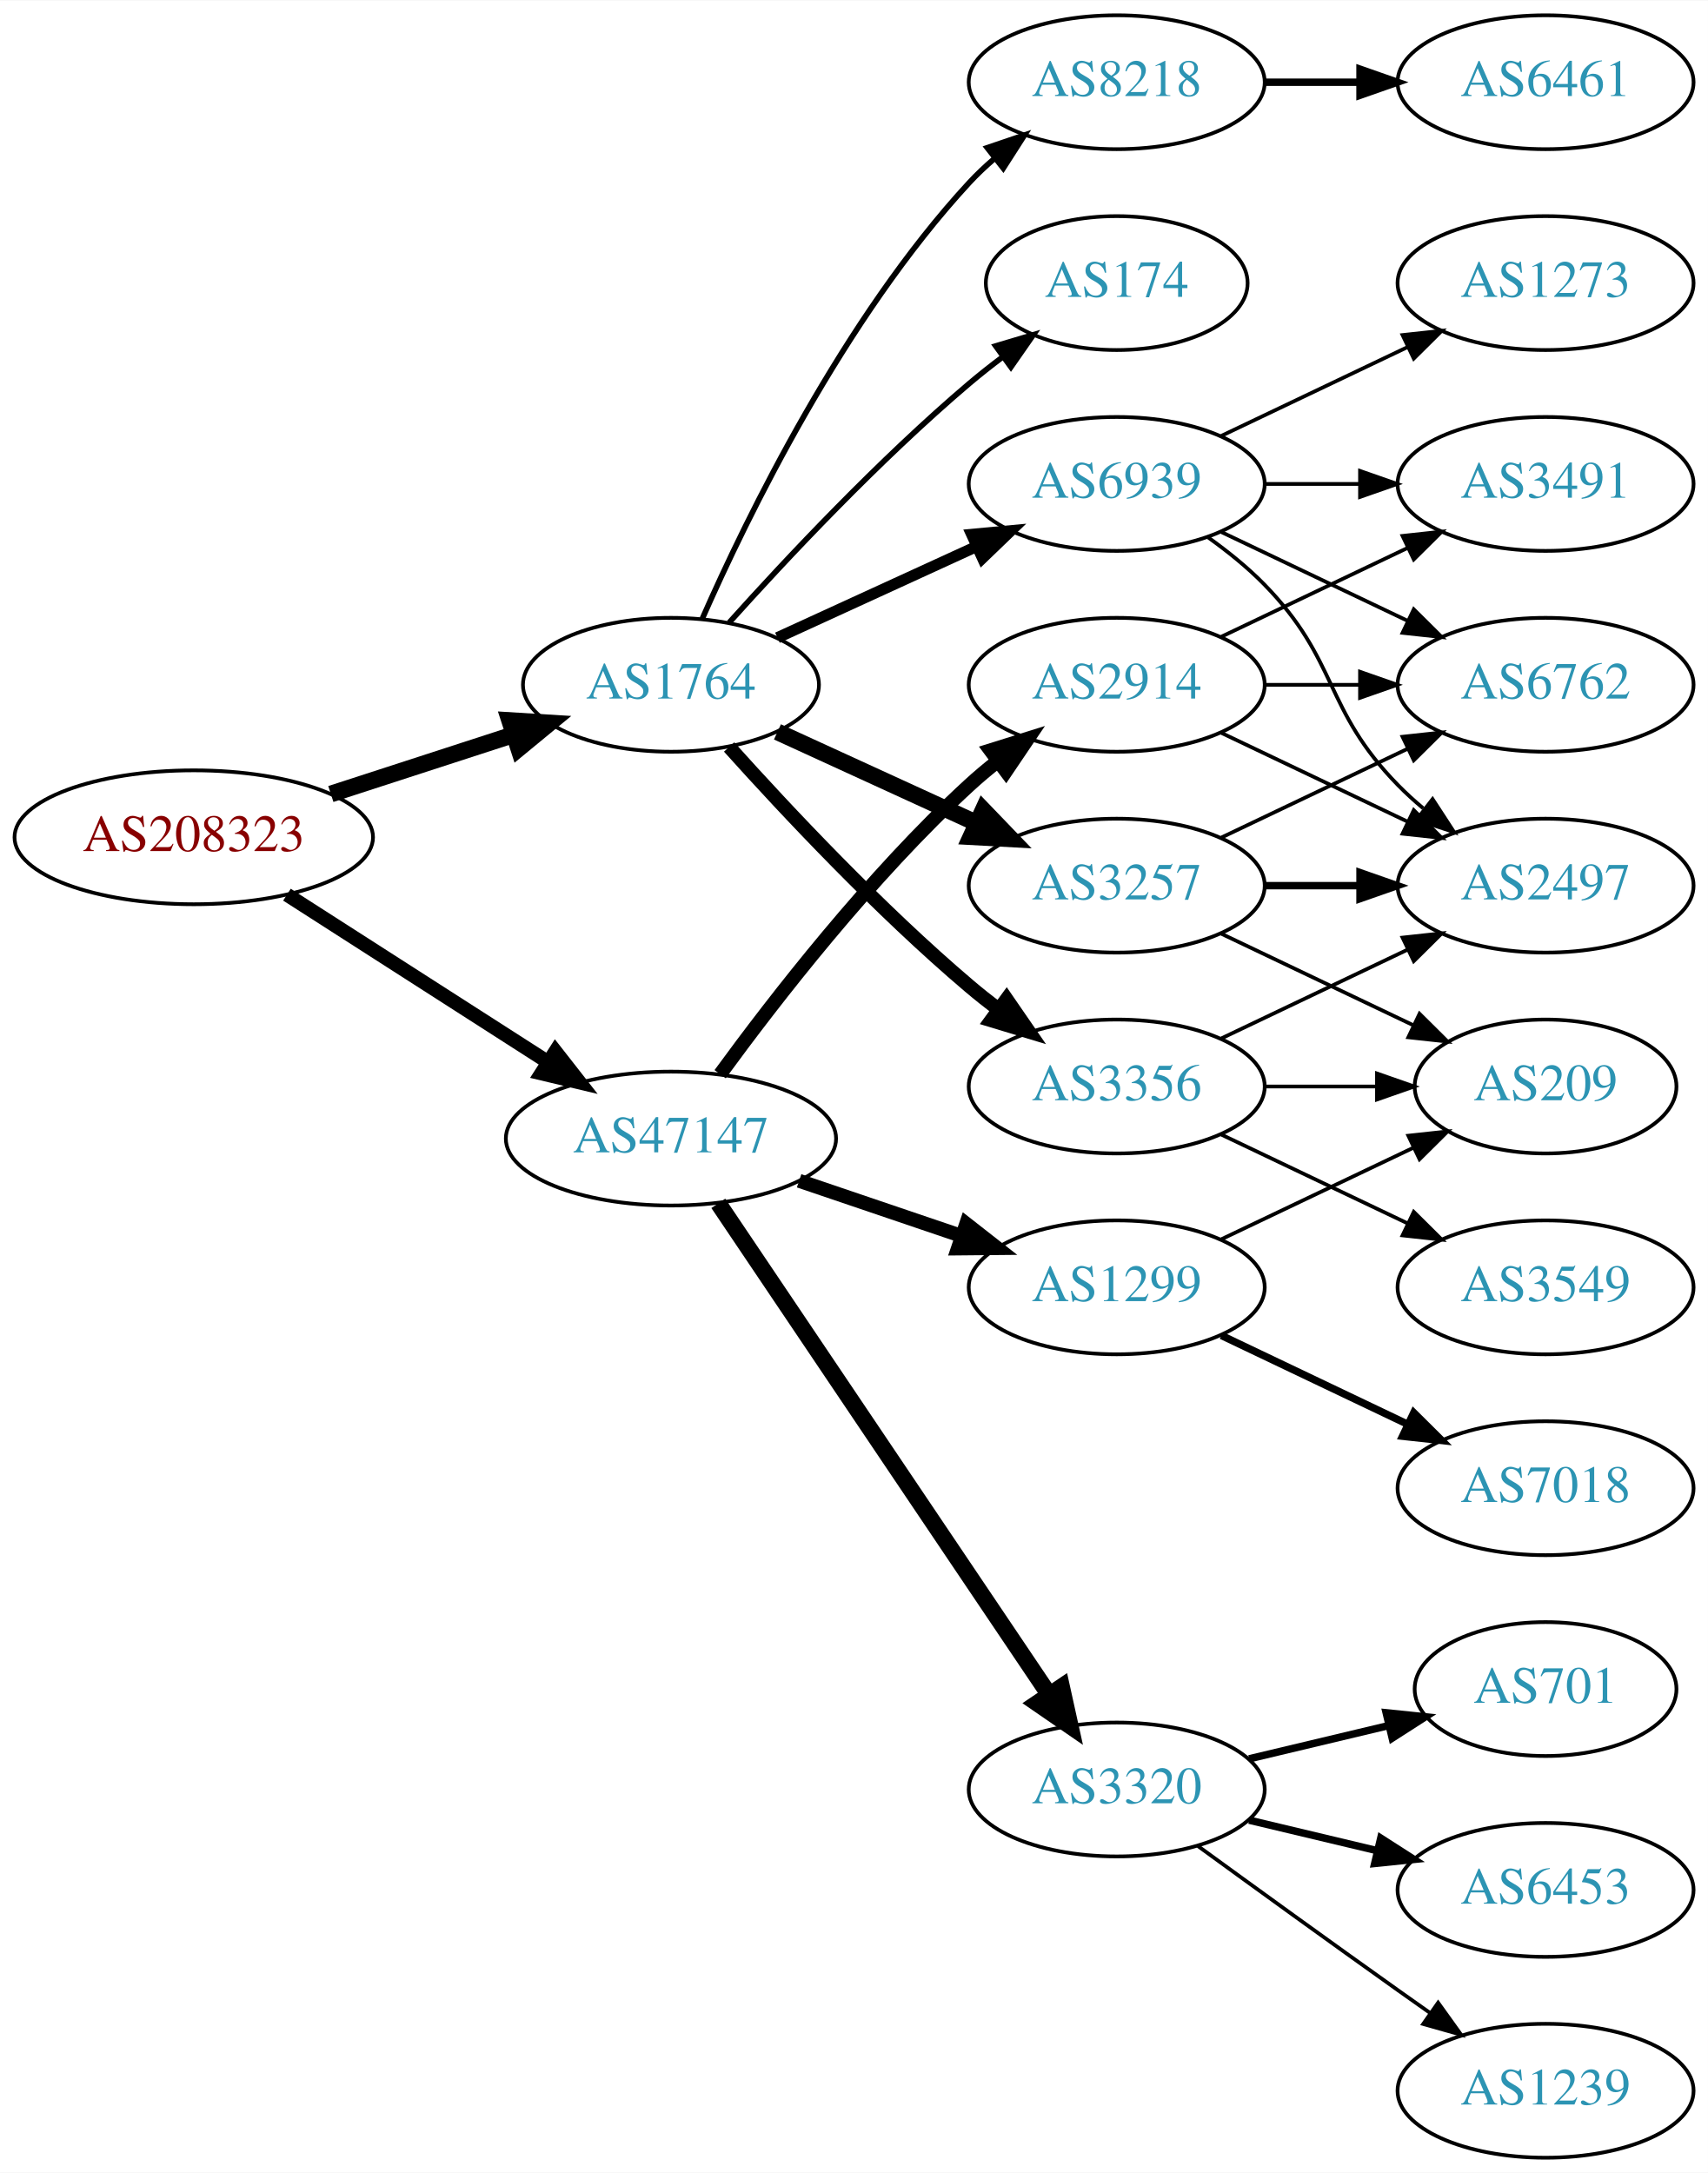
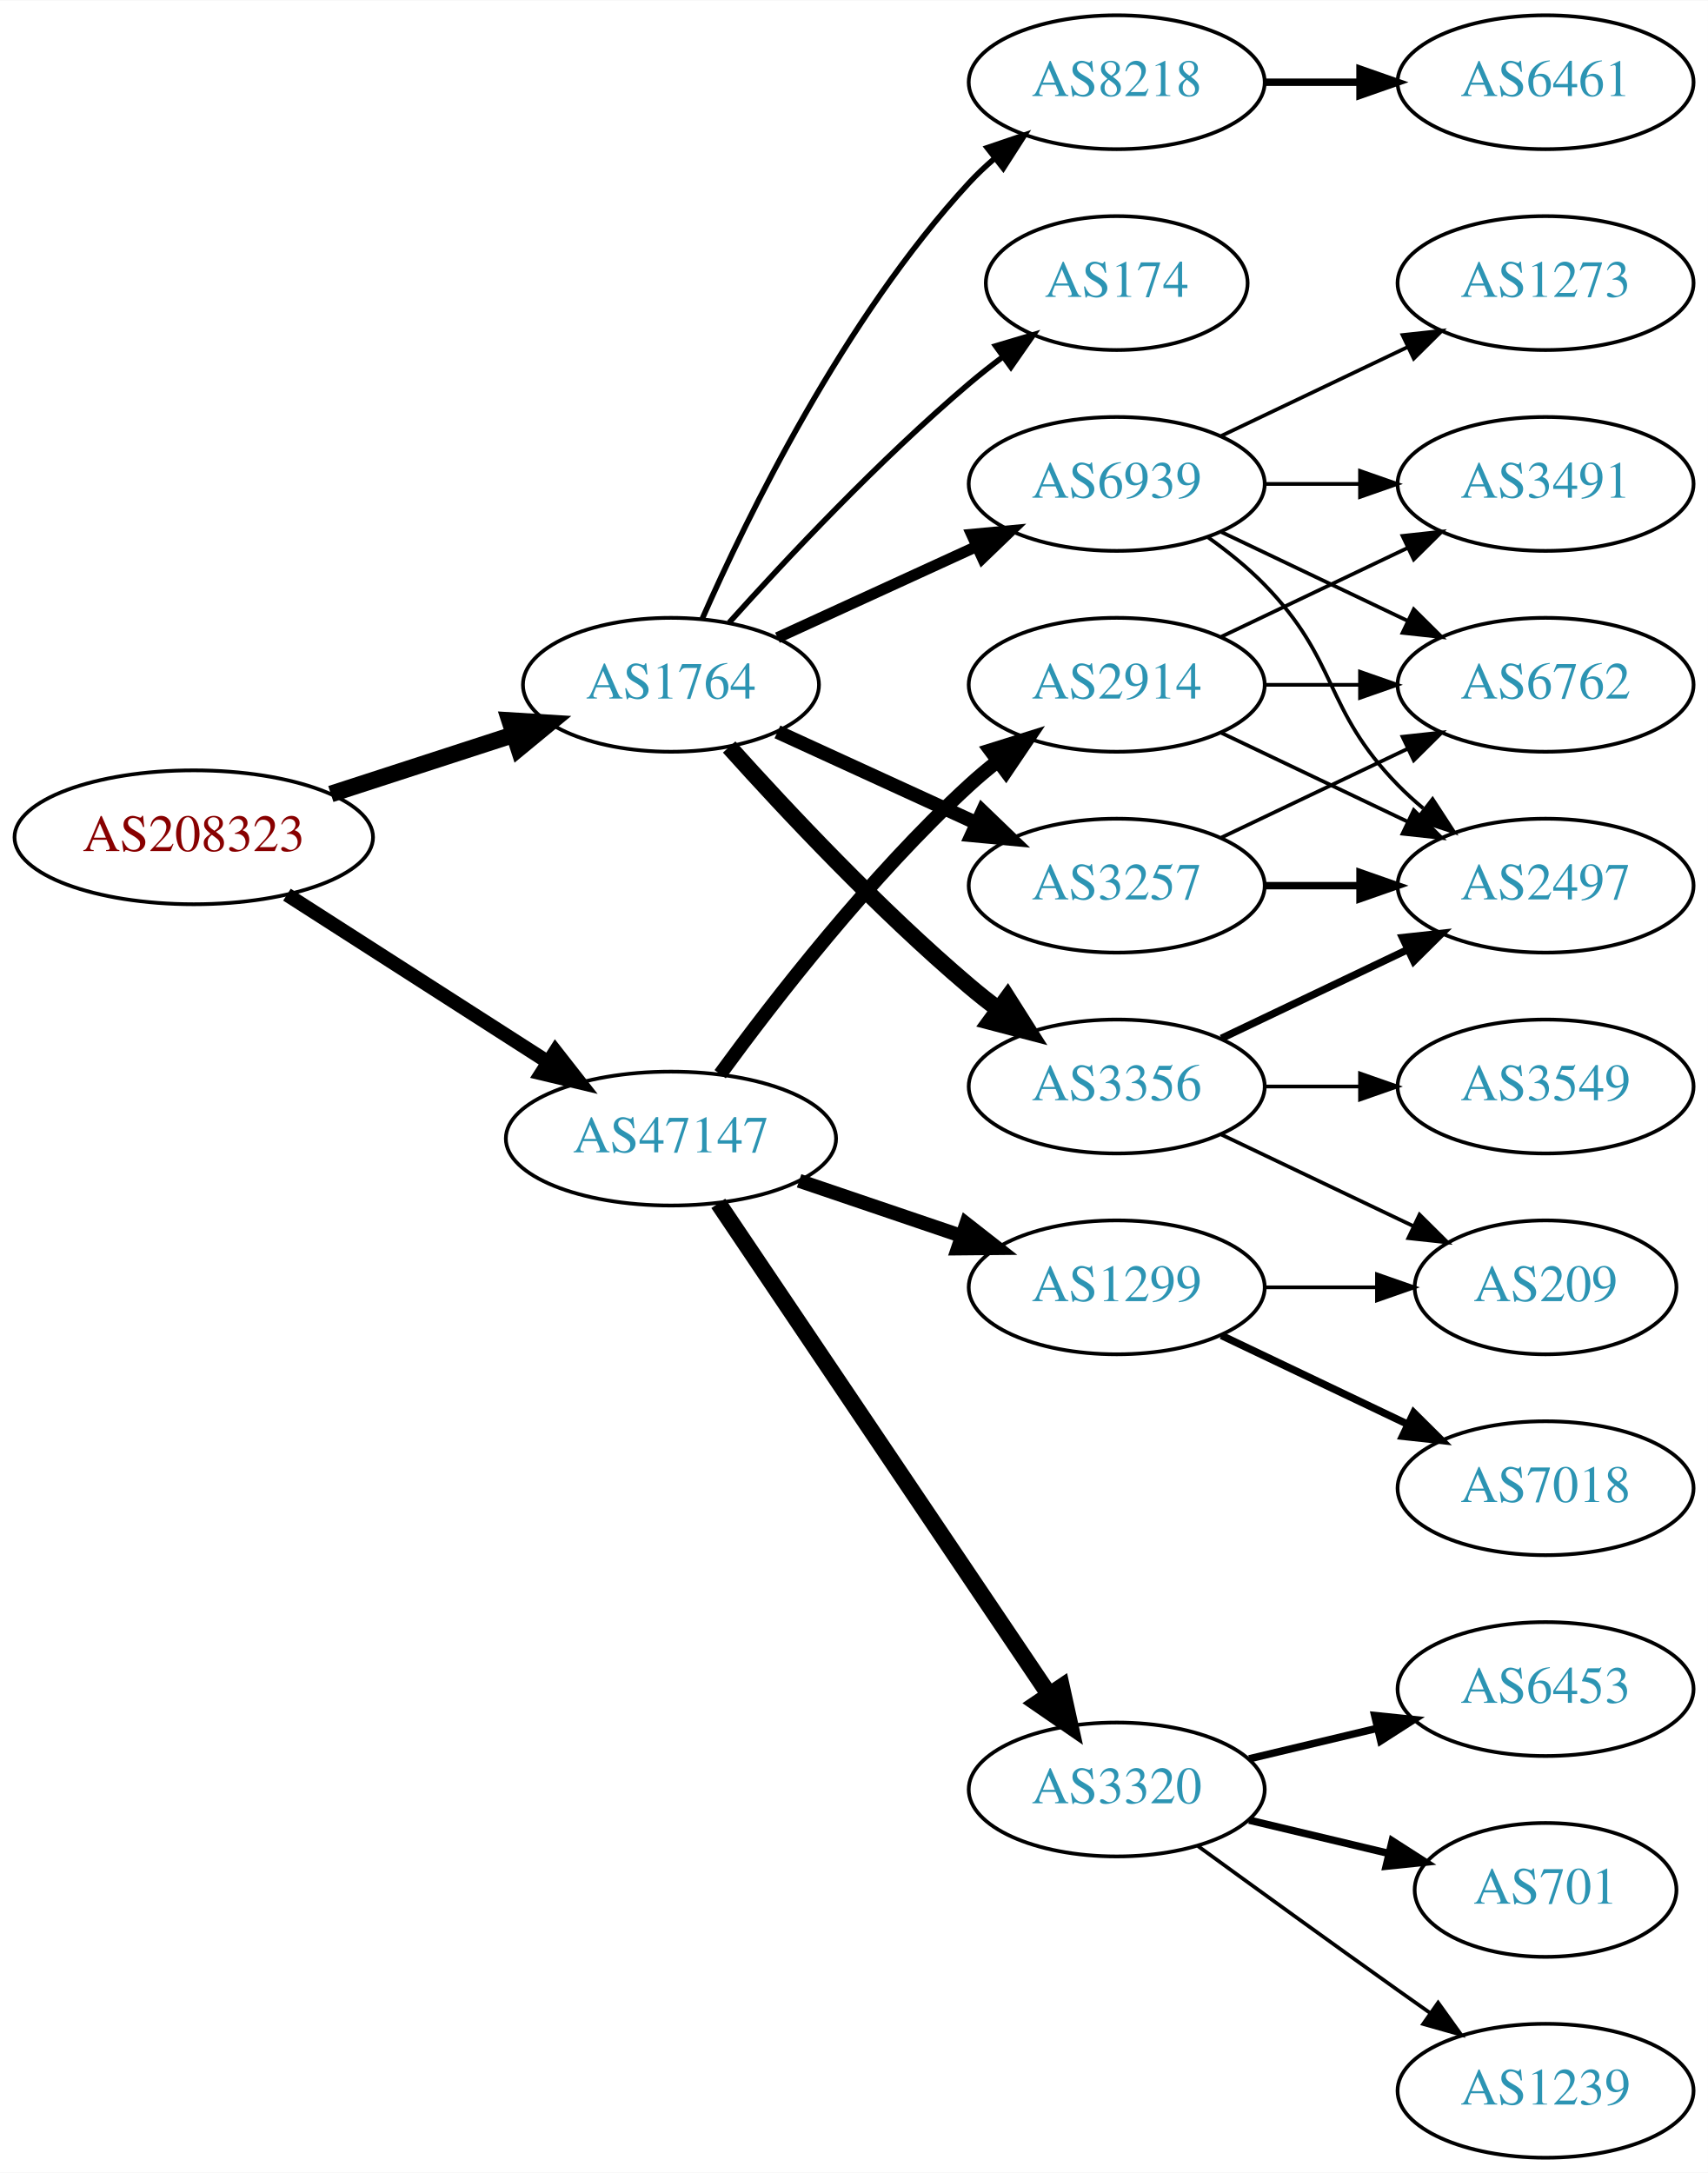
<svg xmlns="http://www.w3.org/2000/svg" xmlns:xlink="http://www.w3.org/1999/xlink" width="459pt" height="584pt" viewBox="0.00 0.00 459.17 584.00">
  <g id="graph0" class="graph" transform="scale(1 1) rotate(0) translate(4 580)">
    <polygon fill="white" stroke="none" points="-4,4 -4,-580 455.17,-580 455.17,4 -4,4" />
    <g id="node1" class="node">
      <g id="a_node1">
        <a xlink:href="/asn/208323" xlink:title="AS208323 ~ ZVR: 1254016365 [AT]">
          <ellipse fill="#ffffff" stroke="black" cx="48.096" cy="-355" rx="48.192" ry="18" />
          <text text-anchor="middle" x="48.096" y="-351.3" font-family="Times,serif" font-size="14.00" fill="#880000">AS208323</text>
        </a>
      </g>
    </g>
    <g id="node2" class="node">
      <g id="a_node2">
        <a xlink:href="/asn/1764" xlink:title="AS1764 ~ NEXTLAYER-AS [AT]">
          <ellipse fill="#ffffff" stroke="black" cx="176.388" cy="-396" rx="39.794" ry="18" />
          <text text-anchor="middle" x="176.388" y="-392.3" font-family="Times,serif" font-size="14.00" fill="#2c94b3">AS1764</text>
        </a>
      </g>
    </g>
    <g id="edge1" class="edge">
      <path fill="none" stroke="black" stroke-width="4.5" d="M84.948,-366.639C100.287,-371.619 118.287,-377.463 134.173,-382.62" />
      <polygon fill="black" stroke="black" stroke-width="4.5" points="133.021,-386.386 143.748,-385.728 135.452,-378.895 133.021,-386.386" />
    </g>
    <g id="node3" class="node">
      <g id="a_node3">
        <a xlink:href="/asn/47147" xlink:title="AS47147 ~ ANEXIA Internetdienstleistungs GmbH [AT]">
          <ellipse fill="#ffffff" stroke="black" cx="176.388" cy="-274" rx="44.393" ry="18" />
          <text text-anchor="middle" x="176.388" y="-270.3" font-family="Times,serif" font-size="14.00" fill="#2c94b3">AS47147</text>
        </a>
      </g>
    </g>
    <g id="edge2" class="edge">
      <path fill="none" stroke="black" stroke-width="3.789" d="M73.147,-339.574C93.024,-326.826 121.421,-308.613 143.246,-294.615" />
      <polygon fill="black" stroke="black" stroke-width="3.789" points="145.325,-297.439 151.853,-289.095 141.546,-291.547 145.325,-297.439" />
    </g>
    <g id="node4" class="node">
      <g id="a_node4">
        <a xlink:href="/asn/3257" xlink:title="AS3257 ~ GTT [DE]">
          <ellipse fill="#ffffff" stroke="black" cx="296.23" cy="-342" rx="39.794" ry="18" />
          <text text-anchor="middle" x="296.23" y="-338.3" font-family="Times,serif" font-size="14.00" fill="#2c94b3">AS3257</text>
        </a>
      </g>
    </g>
    <g id="edge3" class="edge">
-       <path fill="none" stroke="black" stroke-width="4.5" d="M205.016,-383.339C220.973,-376.027 241.244,-366.739 258.527,-358.819" />
-       <polygon fill="black" stroke="black" stroke-width="4.5" points="260.324,-362.327 267.774,-354.581 257.043,-355.168 260.324,-362.327" />
+       <path fill="none" stroke="black" stroke-width="3.75" d="M205.016,-383.339C220.973,-376.027 241.244,-366.739 258.527,-358.819" />
+       <polygon fill="black" stroke="black" stroke-width="3.75" points="260.141,-361.929 267.774,-354.581 257.225,-355.565 260.141,-361.929" />
    </g>
    <g id="node5" class="node">
      <g id="a_node5">
        <a xlink:href="/asn/3356" xlink:title="AS3356 ~ Level 3 Parent, LLC [US]">
          <ellipse fill="#ffffff" stroke="black" cx="296.23" cy="-288" rx="39.794" ry="18" />
          <text text-anchor="middle" x="296.23" y="-284.3" font-family="Times,serif" font-size="14.00" fill="#2c94b3">AS3356</text>
        </a>
      </g>
    </g>
    <g id="edge4" class="edge">
-       <path fill="none" stroke="black" stroke-width="3.75" d="M192.034,-379.275C207.334,-362.235 232.432,-335.477 256.584,-315 259.081,-312.883 261.741,-310.768 264.453,-308.707" />
-       <polygon fill="black" stroke="black" stroke-width="3.75" points="266.619,-311.459 272.629,-302.734 262.489,-305.806 266.619,-311.459" />
+       <path fill="none" stroke="black" stroke-width="4.5" d="M192.034,-379.275C207.334,-362.235 232.432,-335.477 256.584,-315 259.081,-312.883 261.741,-310.768 264.453,-308.707" />
+       <polygon fill="black" stroke="black" stroke-width="4.5" points="266.877,-311.812 272.629,-302.734 262.231,-305.453 266.877,-311.812" />
    </g>
    <g id="node6" class="node">
      <g id="a_node6">
        <a xlink:href="/asn/174" xlink:title="AS174 ~ Cogent Communications [US]">
          <ellipse fill="#ffffff" stroke="black" cx="296.23" cy="-504" rx="35.194" ry="18" />
          <text text-anchor="middle" x="296.23" y="-500.3" font-family="Times,serif" font-size="14.00" fill="#2c94b3">AS174</text>
        </a>
      </g>
    </g>
    <g id="edge5" class="edge">
      <path fill="none" stroke="black" stroke-width="1.5" d="M192.034,-412.725C207.334,-429.765 232.432,-456.523 256.584,-477 259.436,-479.418 262.501,-481.833 265.612,-484.169" />
      <polygon fill="black" stroke="black" stroke-width="1.5" points="263.685,-487.095 273.84,-490.116 267.785,-481.422 263.685,-487.095" />
    </g>
    <g id="node7" class="node">
      <g id="a_node7">
        <a xlink:href="/asn/8218" xlink:title="AS8218 ~ legacy Neotelecoms [FR]">
          <ellipse fill="#ffffff" stroke="black" cx="296.23" cy="-558" rx="39.794" ry="18" />
          <text text-anchor="middle" x="296.23" y="-554.3" font-family="Times,serif" font-size="14.00" fill="#2c94b3">AS8218</text>
        </a>
      </g>
    </g>
    <g id="edge6" class="edge">
      <path fill="none" stroke="black" stroke-width="1.5" d="M184.803,-413.761C196.872,-441.183 222.843,-494.473 256.584,-531 258.614,-533.198 260.853,-535.319 263.199,-537.34" />
      <polygon fill="black" stroke="black" stroke-width="1.5" points="261.411,-540.386 271.443,-543.794 265.726,-534.874 261.411,-540.386" />
    </g>
    <g id="node8" class="node">
      <g id="a_node8">
        <a xlink:href="/asn/6939" xlink:title="AS6939 ~ Hurricane Electric LLC [US]">
          <ellipse fill="#ffffff" stroke="black" cx="296.23" cy="-450" rx="39.794" ry="18" />
          <text text-anchor="middle" x="296.23" y="-446.3" font-family="Times,serif" font-size="14.00" fill="#2c94b3">AS6939</text>
        </a>
      </g>
    </g>
    <g id="edge7" class="edge">
      <path fill="none" stroke="black" stroke-width="3" d="M205.016,-408.661C220.973,-415.973 241.244,-425.261 258.527,-433.181" />
      <polygon fill="black" stroke="black" stroke-width="3" points="257.225,-436.435 267.774,-437.419 260.141,-430.071 257.225,-436.435" />
    </g>
    <g id="node14" class="node">
      <g id="a_node14">
+         <a xlink:href="/asn/1299" xlink:title="AS1299 ~ Telia Carrier [EU]">
+           <ellipse fill="#ffffff" stroke="black" cx="296.23" cy="-234" rx="39.794" ry="18" />
+           <text text-anchor="middle" x="296.23" y="-230.3" font-family="Times,serif" font-size="14.00" fill="#2c94b3">AS1299</text>
+         </a>
+       </g>
+     </g>
+     <g id="edge14" class="edge">
+       <path fill="none" stroke="black" stroke-width="3.75" d="M210.841,-262.645C224.442,-258.028 240.284,-252.651 254.546,-247.81" />
+       <polygon fill="black" stroke="black" stroke-width="3.75" points="255.775,-251.089 264.119,-244.56 253.525,-244.46 255.775,-251.089" />
+     </g>
+     <g id="node15" class="node">
+       <g id="a_node15">
        <a xlink:href="/asn/2914" xlink:title="AS2914 ~ NTT America, Inc. [US]">
          <ellipse fill="#ffffff" stroke="black" cx="296.23" cy="-396" rx="39.794" ry="18" />
          <text text-anchor="middle" x="296.23" y="-392.3" font-family="Times,serif" font-size="14.00" fill="#2c94b3">AS2914</text>
        </a>
      </g>
    </g>
    <g id="edge15" class="edge">
      <path fill="none" stroke="black" stroke-width="3.75" d="M189.609,-291.31C204.21,-311.312 230.014,-344.6 256.584,-369 258.995,-371.214 261.596,-373.396 264.269,-375.501" />
      <polygon fill="black" stroke="black" stroke-width="3.75" points="262.274,-378.379 272.386,-381.542 266.454,-372.764 262.274,-378.379" />
-     </g>
-     <g id="node15" class="node">
-       <g id="a_node15">
-         <a xlink:href="/asn/1299" xlink:title="AS1299 ~ Telia Carrier [EU]">
-           <ellipse fill="#ffffff" stroke="black" cx="296.23" cy="-234" rx="39.794" ry="18" />
-           <text text-anchor="middle" x="296.23" y="-230.3" font-family="Times,serif" font-size="14.00" fill="#2c94b3">AS1299</text>
-         </a>
-       </g>
-     </g>
-     <g id="edge16" class="edge">
-       <path fill="none" stroke="black" stroke-width="3.75" d="M210.841,-262.645C224.442,-258.028 240.284,-252.651 254.546,-247.81" />
-       <polygon fill="black" stroke="black" stroke-width="3.75" points="255.775,-251.089 264.119,-244.56 253.525,-244.46 255.775,-251.089" />
    </g>
    <g id="node16" class="node">
      <g id="a_node16">
        <a xlink:href="/asn/3320" xlink:title="AS3320 ~ DTAG [DE]">
          <ellipse fill="#ffffff" stroke="black" cx="296.23" cy="-99" rx="39.794" ry="18" />
          <text text-anchor="middle" x="296.23" y="-95.3" font-family="Times,serif" font-size="14.00" fill="#2c94b3">AS3320</text>
        </a>
      </g>
    </g>
-     <g id="edge17" class="edge">
+     <g id="edge16" class="edge">
      <path fill="none" stroke="black" stroke-width="4.5" d="M189.118,-256.581C209.995,-225.578 253.683,-160.699 277.986,-124.608" />
      <polygon fill="black" stroke="black" stroke-width="4.5" points="281.402,-126.585 283.721,-116.091 274.87,-122.186 281.402,-126.585" />
    </g>
-     <g id="node10" class="node">
-       <g id="a_node10">
+     <g id="node9" class="node">
+       <g id="a_node9">
        <a xlink:href="/asn/2497" xlink:title="AS2497 ~ Internet Initiative Japan Inc. [JP]">
          <ellipse fill="#ffffff" stroke="black" cx="411.523" cy="-342" rx="39.794" ry="18" />
          <text text-anchor="middle" x="411.523" y="-338.3" font-family="Times,serif" font-size="14.00" fill="#2c94b3">AS2497</text>
        </a>
      </g>
    </g>
-     <g id="edge12" class="edge">
+     <g id="edge8" class="edge">
      <path fill="none" stroke="black" stroke-width="2" d="M335.902,-342C344.105,-342 352.869,-342 361.401,-342" />
      <polygon fill="black" stroke="black" stroke-width="2" points="361.641,-345.5 371.641,-342 361.641,-338.5 361.641,-345.5" />
    </g>
-     <g id="node11" class="node">
-       <g id="a_node11">
-         <a xlink:href="/asn/209" xlink:title="AS209 ~ CenturyLink Communications, LLC [US]">
-           <ellipse fill="#ffffff" stroke="black" cx="411.523" cy="-288" rx="35.194" ry="18" />
-           <text text-anchor="middle" x="411.523" y="-284.3" font-family="Times,serif" font-size="14.00" fill="#2c94b3">AS209</text>
-         </a>
-       </g>
-     </g>
-     <g id="edge13" class="edge">
-       <path fill="none" stroke="black" d="M324.367,-329.066C339.798,-321.71 359.284,-312.423 375.819,-304.541" />
-       <polygon fill="black" stroke="black" points="377.64,-307.551 385.161,-300.089 374.628,-301.232 377.64,-307.551" />
-     </g>
-     <g id="node12" class="node">
-       <g id="a_node12">
+     <g id="node10" class="node">
+       <g id="a_node10">
        <a xlink:href="/asn/6762" xlink:title="AS6762 ~ TELECOM ITALIA SPARKLE S.p.A. [IT]">
          <ellipse fill="#ffffff" stroke="black" cx="411.523" cy="-396" rx="39.794" ry="18" />
          <text text-anchor="middle" x="411.523" y="-392.3" font-family="Times,serif" font-size="14.00" fill="#2c94b3">AS6762</text>
        </a>
      </g>
    </g>
-     <g id="edge11" class="edge">
+     <g id="edge9" class="edge">
      <path fill="none" stroke="black" d="M324.367,-354.934C339.361,-362.081 358.182,-371.052 374.405,-378.785" />
      <polygon fill="black" stroke="black" points="373.075,-382.028 383.608,-383.171 376.087,-375.709 373.075,-382.028" />
    </g>
-     <g id="node9" class="node">
-       <g id="a_node9">
+     <g id="edge10" class="edge">
+       <path fill="none" stroke="black" stroke-width="2" d="M324.367,-300.934C339.361,-308.081 358.182,-317.052 374.405,-324.785" />
+       <polygon fill="black" stroke="black" stroke-width="2" points="373.075,-328.028 383.608,-329.171 376.087,-321.709 373.075,-328.028" />
+     </g>
+     <g id="node11" class="node">
+       <g id="a_node11">
        <a xlink:href="/asn/3549" xlink:title="AS3549 ~ Level 3 Parent, LLC [US]">
-           <ellipse fill="#ffffff" stroke="black" cx="411.523" cy="-234" rx="39.794" ry="18" />
-           <text text-anchor="middle" x="411.523" y="-230.3" font-family="Times,serif" font-size="14.00" fill="#2c94b3">AS3549</text>
-         </a>
-       </g>
-     </g>
-     <g id="edge8" class="edge">
-       <path fill="none" stroke="black" d="M324.367,-275.066C339.361,-267.919 358.182,-258.948 374.405,-251.215" />
-       <polygon fill="black" stroke="black" points="376.087,-254.291 383.608,-246.829 373.075,-247.972 376.087,-254.291" />
-     </g>
-     <g id="edge9" class="edge">
-       <path fill="none" stroke="black" d="M324.367,-300.934C339.361,-308.081 358.182,-317.052 374.405,-324.785" />
-       <polygon fill="black" stroke="black" points="373.075,-328.028 383.608,-329.171 376.087,-321.709 373.075,-328.028" />
-     </g>
-     <g id="edge10" class="edge">
-       <path fill="none" stroke="black" d="M335.902,-288C345.608,-288 356.098,-288 366.061,-288" />
-       <polygon fill="black" stroke="black" points="366.198,-291.5 376.198,-288 366.198,-284.5 366.198,-291.5" />
+           <ellipse fill="#ffffff" stroke="black" cx="411.523" cy="-288" rx="39.794" ry="18" />
+           <text text-anchor="middle" x="411.523" y="-284.3" font-family="Times,serif" font-size="14.00" fill="#2c94b3">AS3549</text>
+         </a>
+       </g>
+     </g>
+     <g id="edge11" class="edge">
+       <path fill="none" stroke="black" d="M335.902,-288C344.105,-288 352.869,-288 361.401,-288" />
+       <polygon fill="black" stroke="black" points="361.641,-291.5 371.641,-288 361.641,-284.5 361.641,-291.5" />
+     </g>
+     <g id="node12" class="node">
+       <g id="a_node12">
+         <a xlink:href="/asn/209" xlink:title="AS209 ~ CenturyLink Communications, LLC [US]">
+           <ellipse fill="#ffffff" stroke="black" cx="411.523" cy="-234" rx="35.194" ry="18" />
+           <text text-anchor="middle" x="411.523" y="-230.3" font-family="Times,serif" font-size="14.00" fill="#2c94b3">AS209</text>
+         </a>
+       </g>
+     </g>
+     <g id="edge12" class="edge">
+       <path fill="none" stroke="black" d="M324.367,-275.066C339.798,-267.71 359.284,-258.423 375.819,-250.541" />
+       <polygon fill="black" stroke="black" points="377.64,-253.551 385.161,-246.089 374.628,-247.232 377.64,-253.551" />
    </g>
    <g id="node13" class="node">
      <g id="a_node13">
        <a xlink:href="/asn/6461" xlink:title="AS6461 ~ Zayo Bandwidth [US]">
          <ellipse fill="#ffffff" stroke="black" cx="411.523" cy="-558" rx="39.794" ry="18" />
          <text text-anchor="middle" x="411.523" y="-554.3" font-family="Times,serif" font-size="14.00" fill="#2c94b3">AS6461</text>
        </a>
      </g>
    </g>
-     <g id="edge14" class="edge">
+     <g id="edge13" class="edge">
      <path fill="none" stroke="black" stroke-width="2" d="M335.902,-558C344.105,-558 352.869,-558 361.401,-558" />
      <polygon fill="black" stroke="black" stroke-width="2" points="361.641,-561.5 371.641,-558 361.641,-554.5 361.641,-561.5" />
    </g>
    <g id="edge28" class="edge">
      <path fill="none" stroke="black" d="M320.824,-435.611C326.08,-431.852 331.412,-427.563 335.877,-423 356.049,-402.383 351.704,-389.617 371.877,-369 373.969,-366.861 376.253,-364.782 378.63,-362.79" />
      <polygon fill="black" stroke="black" points="381.148,-365.268 386.929,-356.389 376.873,-359.725 381.148,-365.268" />
    </g>
-     <g id="edge27" class="edge">
+     <g id="edge26" class="edge">
      <path fill="none" stroke="black" d="M324.367,-437.066C339.361,-429.919 358.182,-420.948 374.405,-413.215" />
      <polygon fill="black" stroke="black" points="376.087,-416.291 383.608,-408.829 373.075,-409.972 376.087,-416.291" />
    </g>
    <g id="node17" class="node">
      <g id="a_node17">
        <a xlink:href="/asn/3491" xlink:title="AS3491 ~ PCCW Global, Inc. [US]">
          <ellipse fill="#ffffff" stroke="black" cx="411.523" cy="-450" rx="39.794" ry="18" />
          <text text-anchor="middle" x="411.523" y="-446.3" font-family="Times,serif" font-size="14.00" fill="#2c94b3">AS3491</text>
        </a>
      </g>
    </g>
-     <g id="edge29" class="edge">
+     <g id="edge25" class="edge">
      <path fill="none" stroke="black" d="M335.902,-450C344.105,-450 352.869,-450 361.401,-450" />
      <polygon fill="black" stroke="black" points="361.641,-453.5 371.641,-450 361.641,-446.5 361.641,-453.5" />
    </g>
    <g id="node22" class="node">
      <g id="a_node22">
        <a xlink:href="/asn/1273" xlink:title="AS1273 ~ Vodafone Group PLC [EU]">
          <ellipse fill="#ffffff" stroke="black" cx="411.523" cy="-504" rx="39.794" ry="18" />
          <text text-anchor="middle" x="411.523" y="-500.3" font-family="Times,serif" font-size="14.00" fill="#2c94b3">AS1273</text>
        </a>
      </g>
    </g>
-     <g id="edge26" class="edge">
+     <g id="edge27" class="edge">
      <path fill="none" stroke="black" d="M324.367,-462.934C339.361,-470.081 358.182,-479.052 374.405,-486.785" />
      <polygon fill="black" stroke="black" points="373.075,-490.028 383.608,-491.171 376.087,-483.709 373.075,-490.028" />
    </g>
-     <g id="edge20" class="edge">
+     <g id="edge24" class="edge">
+       <path fill="none" stroke="black" d="M335.902,-234C345.608,-234 356.098,-234 366.061,-234" />
+       <polygon fill="black" stroke="black" points="366.198,-237.5 376.198,-234 366.198,-230.5 366.198,-237.5" />
+     </g>
+     <g id="node21" class="node">
+       <g id="a_node21">
+         <a xlink:href="/asn/7018" xlink:title="AS7018 ~ ATT-INTERNET4 [US]">
+           <ellipse fill="#ffffff" stroke="black" cx="411.523" cy="-180" rx="39.794" ry="18" />
+           <text text-anchor="middle" x="411.523" y="-176.3" font-family="Times,serif" font-size="14.00" fill="#2c94b3">AS7018</text>
+         </a>
+       </g>
+     </g>
+     <g id="edge23" class="edge">
+       <path fill="none" stroke="black" stroke-width="2" d="M324.367,-221.066C339.361,-213.919 358.182,-204.948 374.405,-197.215" />
+       <polygon fill="black" stroke="black" stroke-width="2" points="376.087,-200.291 383.608,-192.829 373.075,-193.972 376.087,-200.291" />
+     </g>
+     <g id="edge18" class="edge">
      <path fill="none" stroke="black" d="M324.367,-383.066C339.361,-375.919 358.182,-366.948 374.405,-359.215" />
      <polygon fill="black" stroke="black" points="376.087,-362.291 383.608,-354.829 373.075,-355.972 376.087,-362.291" />
    </g>
-     <g id="edge19" class="edge">
+     <g id="edge17" class="edge">
      <path fill="none" stroke="black" d="M335.902,-396C344.105,-396 352.869,-396 361.401,-396" />
      <polygon fill="black" stroke="black" points="361.641,-399.5 371.641,-396 361.641,-392.5 361.641,-399.5" />
    </g>
-     <g id="edge18" class="edge">
+     <g id="edge19" class="edge">
      <path fill="none" stroke="black" d="M324.367,-408.934C339.361,-416.081 358.182,-425.052 374.405,-432.785" />
      <polygon fill="black" stroke="black" points="373.075,-436.028 383.608,-437.171 376.087,-429.709 373.075,-436.028" />
    </g>
-     <g id="edge22" class="edge">
-       <path fill="none" stroke="black" d="M324.367,-246.934C339.798,-254.29 359.284,-263.577 375.819,-271.459" />
-       <polygon fill="black" stroke="black" points="374.628,-274.768 385.161,-275.911 377.64,-268.449 374.628,-274.768" />
-     </g>
    <g id="node18" class="node">
      <g id="a_node18">
-         <a xlink:href="/asn/7018" xlink:title="AS7018 ~ AT&amp;T Services, Inc. [US]">
-           <ellipse fill="#ffffff" stroke="black" cx="411.523" cy="-180" rx="39.794" ry="18" />
-           <text text-anchor="middle" x="411.523" y="-176.3" font-family="Times,serif" font-size="14.00" fill="#2c94b3">AS7018</text>
-         </a>
-       </g>
-     </g>
-     <g id="edge21" class="edge">
-       <path fill="none" stroke="black" stroke-width="2" d="M324.367,-221.066C339.361,-213.919 358.182,-204.948 374.405,-197.215" />
-       <polygon fill="black" stroke="black" stroke-width="2" points="376.087,-200.291 383.608,-192.829 373.075,-193.972 376.087,-200.291" />
+         <a xlink:href="/asn/6453" xlink:title="AS6453 ~ TATA COMMUNICATIONS (AMERICA) INC [US]">
+           <ellipse fill="#ffffff" stroke="black" cx="411.523" cy="-126" rx="39.794" ry="18" />
+           <text text-anchor="middle" x="411.523" y="-122.3" font-family="Times,serif" font-size="14.00" fill="#2c94b3">AS6453</text>
+         </a>
+       </g>
+     </g>
+     <g id="edge20" class="edge">
+       <path fill="none" stroke="black" stroke-width="2" d="M331.837,-107.248C342.709,-109.838 354.863,-112.735 366.305,-115.462" />
+       <polygon fill="black" stroke="black" stroke-width="2" points="365.589,-118.889 376.128,-117.803 367.212,-112.08 365.589,-118.889" />
    </g>
    <g id="node19" class="node">
      <g id="a_node19">
-         <a xlink:href="/asn/6453" xlink:title="AS6453 ~ TATA COMMUNICATIONS (AMERICA) INC [US]">
-           <ellipse fill="#ffffff" stroke="black" cx="411.523" cy="-72" rx="39.794" ry="18" />
-           <text text-anchor="middle" x="411.523" y="-68.3" font-family="Times,serif" font-size="14.00" fill="#2c94b3">AS6453</text>
-         </a>
-       </g>
-     </g>
-     <g id="edge23" class="edge">
-       <path fill="none" stroke="black" stroke-width="2" d="M331.837,-90.752C342.709,-88.162 354.863,-85.265 366.305,-82.538" />
-       <polygon fill="black" stroke="black" stroke-width="2" points="367.212,-85.92 376.128,-80.197 365.589,-79.111 367.212,-85.92" />
+         <a xlink:href="/asn/701" xlink:title="AS701 ~ UUNET [US]">
+           <ellipse fill="#ffffff" stroke="black" cx="411.523" cy="-72" rx="35.194" ry="18" />
+           <text text-anchor="middle" x="411.523" y="-68.3" font-family="Times,serif" font-size="14.00" fill="#2c94b3">AS701</text>
+         </a>
+       </g>
+     </g>
+     <g id="edge21" class="edge">
+       <path fill="none" stroke="black" stroke-width="2" d="M331.837,-90.752C343.632,-87.942 356.937,-84.771 369.204,-81.847" />
+       <polygon fill="black" stroke="black" stroke-width="2" points="370.293,-85.186 379.209,-79.463 368.67,-78.376 370.293,-85.186" />
    </g>
    <g id="node20" class="node">
      <g id="a_node20">
        <a xlink:href="/asn/1239" xlink:title="AS1239 ~ Sprint [US]">
          <ellipse fill="#ffffff" stroke="black" cx="411.523" cy="-18" rx="39.794" ry="18" />
          <text text-anchor="middle" x="411.523" y="-14.3" font-family="Times,serif" font-size="14.00" fill="#2c94b3">AS1239</text>
        </a>
      </g>
    </g>
-     <g id="edge24" class="edge">
+     <g id="edge22" class="edge">
      <path fill="none" stroke="black" d="M318.078,-83.778C333.012,-72.909 353.626,-57.975 371.877,-45 374.697,-42.995 377.64,-40.915 380.588,-38.841" />
      <polygon fill="black" stroke="black" points="382.634,-41.681 388.813,-33.074 378.616,-35.95 382.634,-41.681" />
    </g>
-     <g id="node21" class="node">
-       <g id="a_node21">
-         <a xlink:href="/asn/701" xlink:title="AS701 ~ UUNET [US]">
-           <ellipse fill="#ffffff" stroke="black" cx="411.523" cy="-126" rx="35.194" ry="18" />
-           <text text-anchor="middle" x="411.523" y="-122.3" font-family="Times,serif" font-size="14.00" fill="#2c94b3">AS701</text>
-         </a>
-       </g>
-     </g>
-     <g id="edge25" class="edge">
-       <path fill="none" stroke="black" stroke-width="2" d="M331.837,-107.248C343.632,-110.058 356.937,-113.229 369.204,-116.153" />
-       <polygon fill="black" stroke="black" stroke-width="2" points="368.67,-119.624 379.209,-118.537 370.293,-112.814 368.67,-119.624" />
-     </g>
  </g>
</svg>
